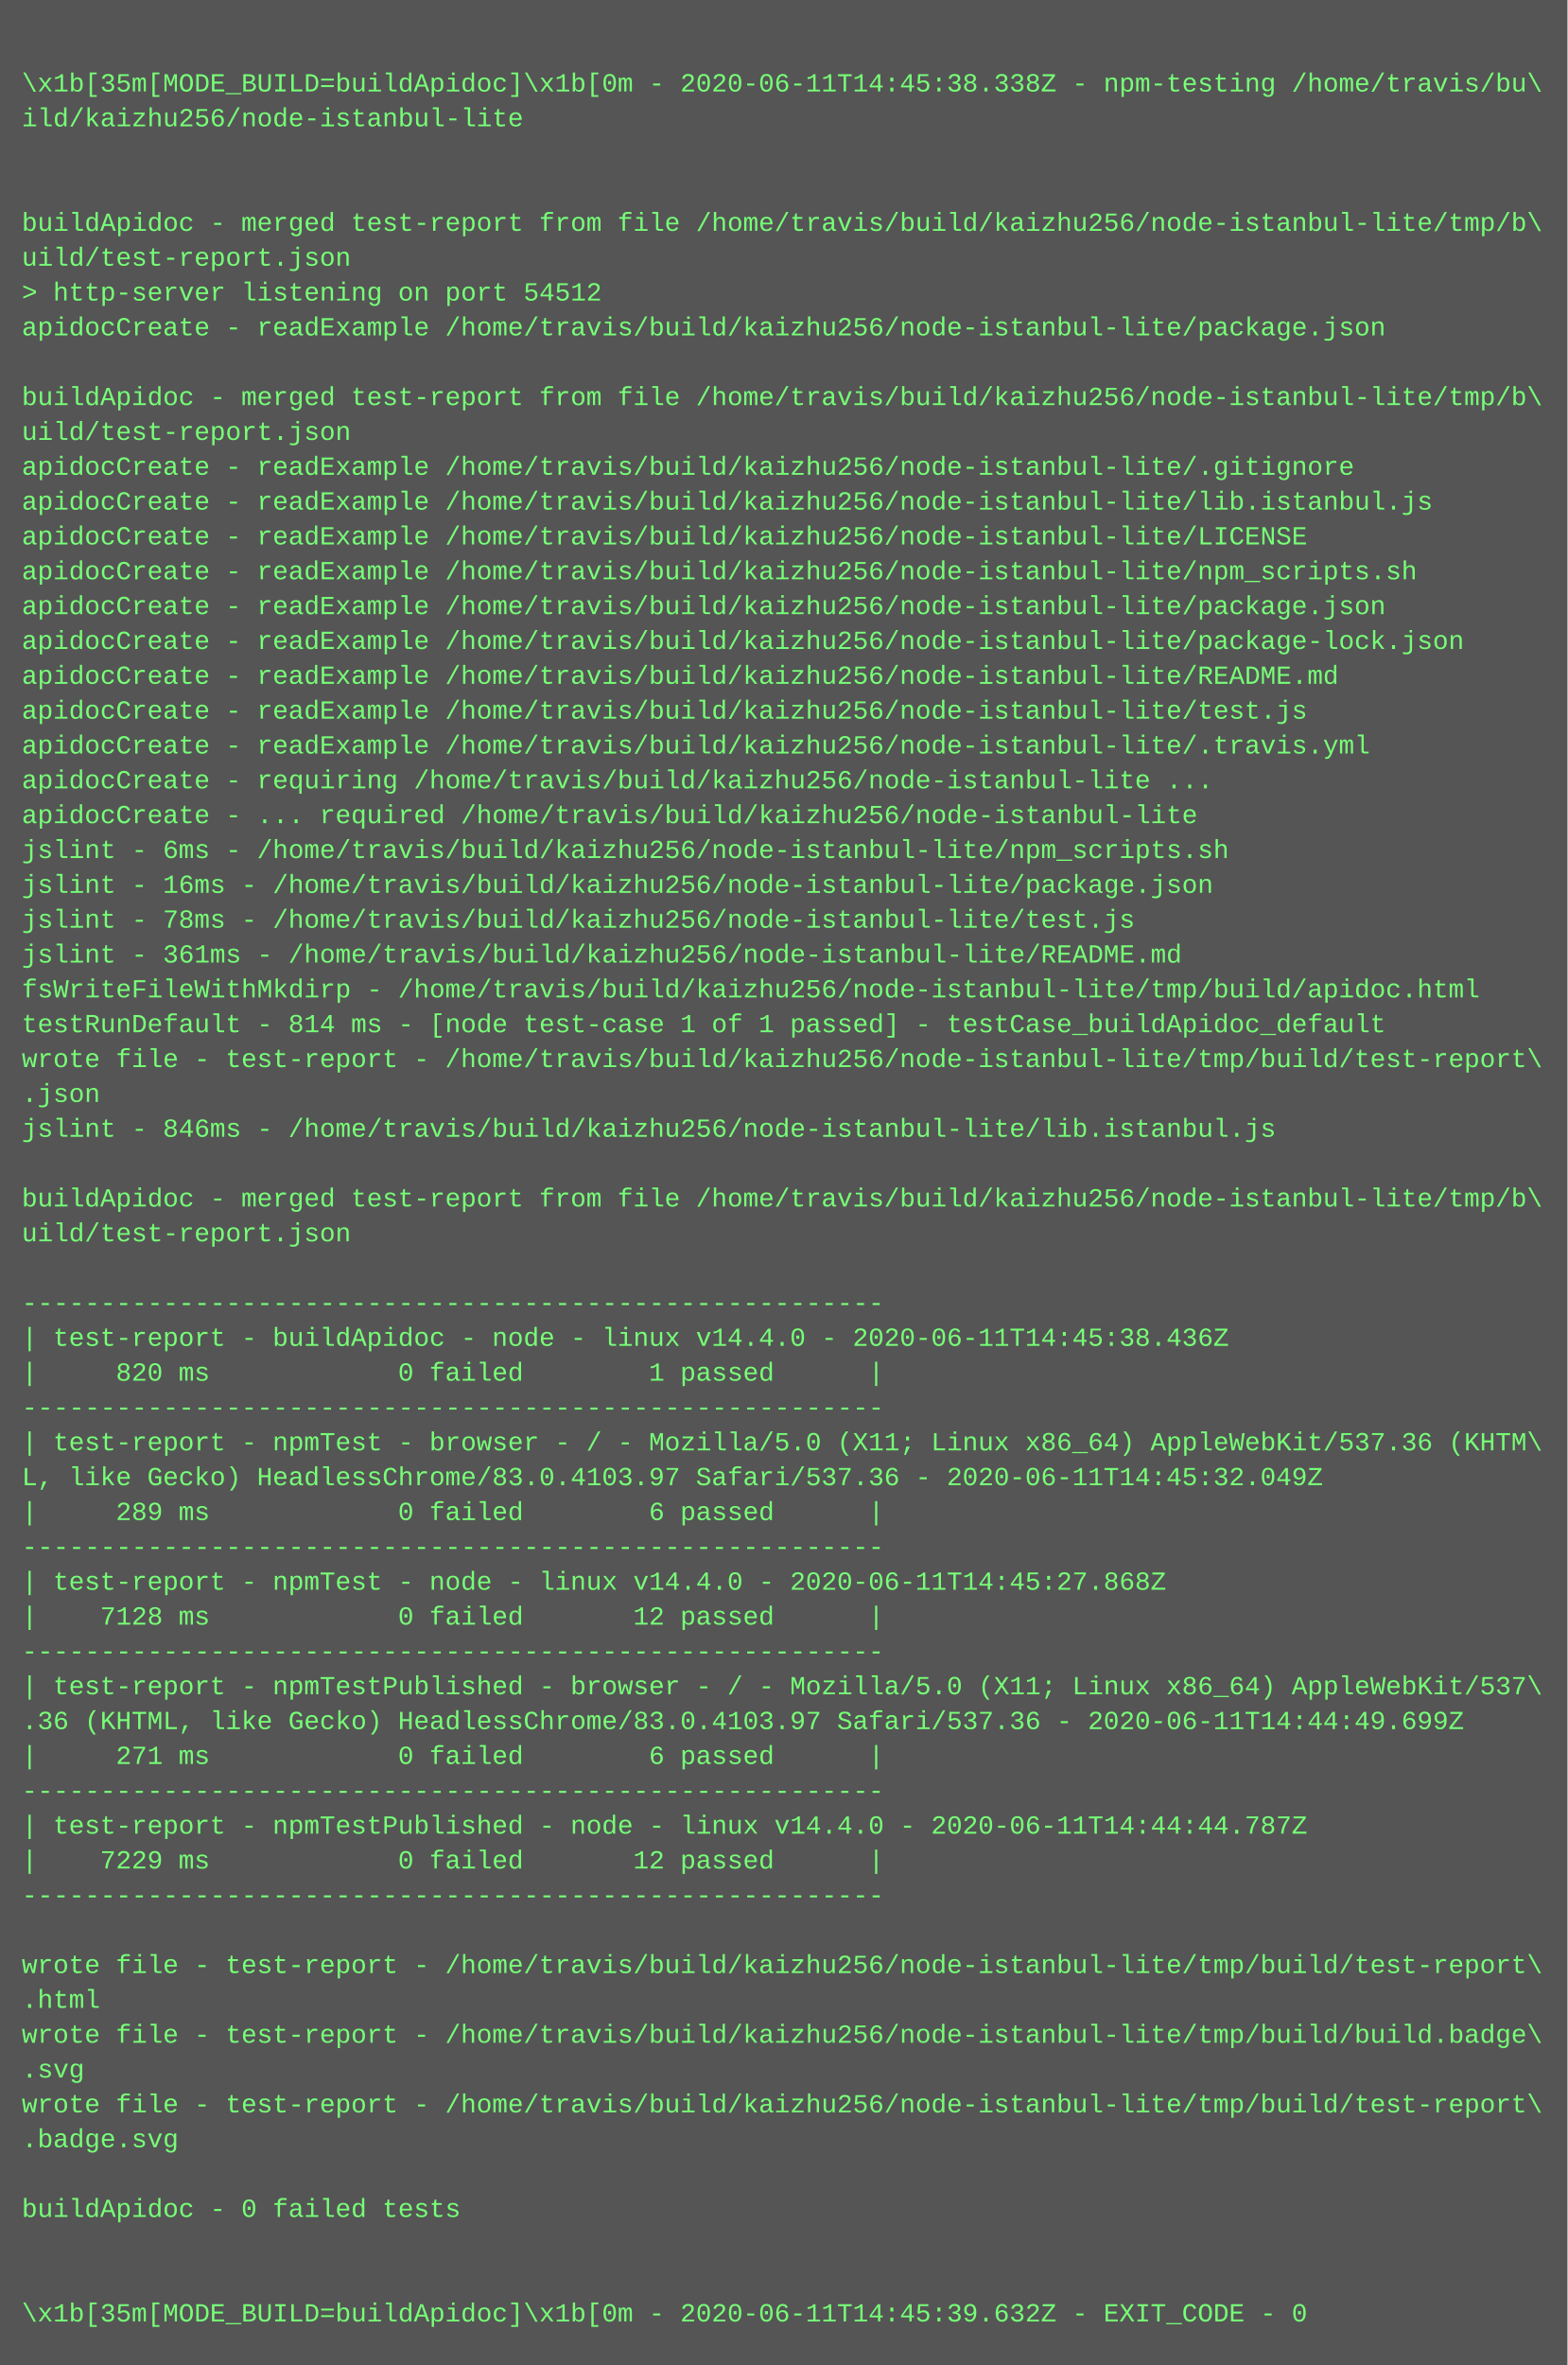
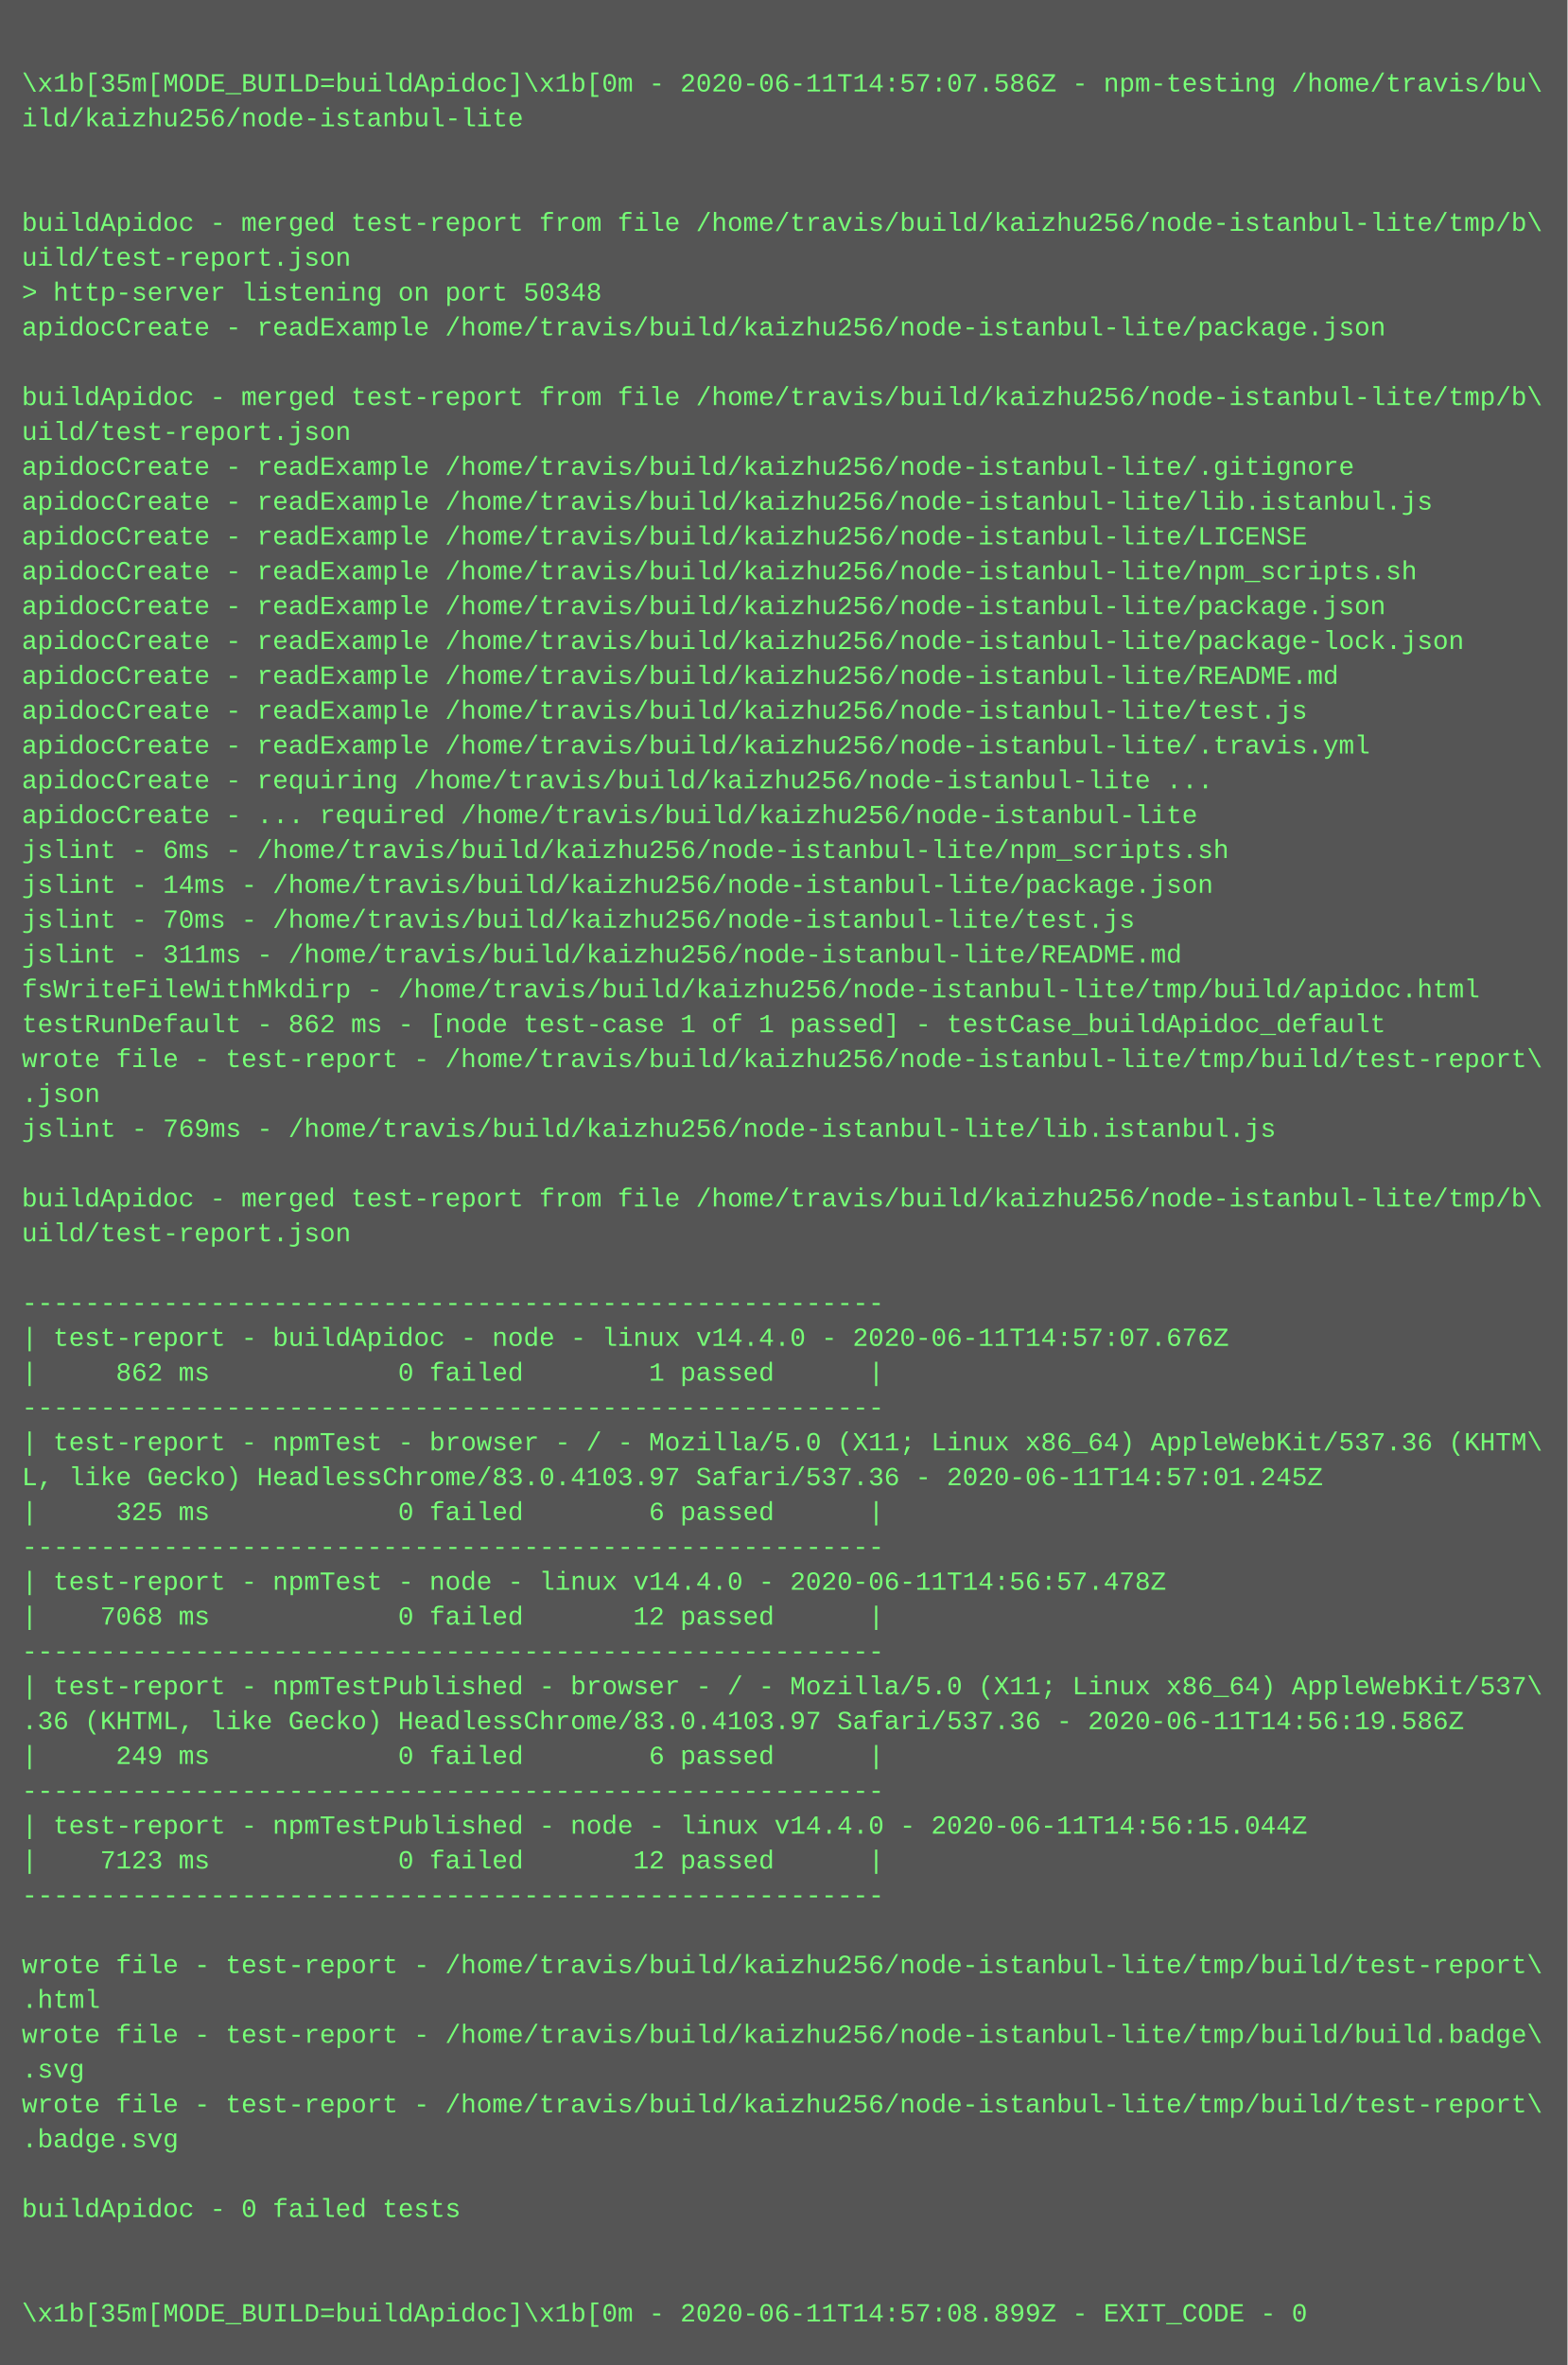
<svg xmlns="http://www.w3.org/2000/svg" height="1086" width="720">
  <rect height="1086" fill="#555" width="720" />
  <text fill="#7f7" font-family="Courier New" font-size="12" xml:space="preserve">
    <tspan x="10" y="26" />
-     <tspan x="10" y="42">\x1b[35m[MODE_BUILD=buildApidoc]\x1b[0m - 2020-06-11T14:45:38.338Z - npm-testing /home/travis/bu\</tspan>
+     <tspan x="10" y="42">\x1b[35m[MODE_BUILD=buildApidoc]\x1b[0m - 2020-06-11T14:57:07.586Z - npm-testing /home/travis/bu\</tspan>
    <tspan x="10" y="58">ild/kaizhu256/node-istanbul-lite</tspan>
    <tspan x="10" y="74" />
    <tspan x="10" y="90" />
    <tspan x="10" y="106">buildApidoc - merged test-report from file /home/travis/build/kaizhu256/node-istanbul-lite/tmp/b\</tspan>
    <tspan x="10" y="122">uild/test-report.json</tspan>
-     <tspan x="10" y="138">&gt; http-server listening on port 54512</tspan>
+     <tspan x="10" y="138">&gt; http-server listening on port 50348</tspan>
    <tspan x="10" y="154">apidocCreate - readExample /home/travis/build/kaizhu256/node-istanbul-lite/package.json</tspan>
    <tspan x="10" y="170" />
    <tspan x="10" y="186">buildApidoc - merged test-report from file /home/travis/build/kaizhu256/node-istanbul-lite/tmp/b\</tspan>
    <tspan x="10" y="202">uild/test-report.json</tspan>
    <tspan x="10" y="218">apidocCreate - readExample /home/travis/build/kaizhu256/node-istanbul-lite/.gitignore</tspan>
    <tspan x="10" y="234">apidocCreate - readExample /home/travis/build/kaizhu256/node-istanbul-lite/lib.istanbul.js</tspan>
    <tspan x="10" y="250">apidocCreate - readExample /home/travis/build/kaizhu256/node-istanbul-lite/LICENSE</tspan>
    <tspan x="10" y="266">apidocCreate - readExample /home/travis/build/kaizhu256/node-istanbul-lite/npm_scripts.sh</tspan>
    <tspan x="10" y="282">apidocCreate - readExample /home/travis/build/kaizhu256/node-istanbul-lite/package.json</tspan>
    <tspan x="10" y="298">apidocCreate - readExample /home/travis/build/kaizhu256/node-istanbul-lite/package-lock.json</tspan>
    <tspan x="10" y="314">apidocCreate - readExample /home/travis/build/kaizhu256/node-istanbul-lite/README.md</tspan>
    <tspan x="10" y="330">apidocCreate - readExample /home/travis/build/kaizhu256/node-istanbul-lite/test.js</tspan>
    <tspan x="10" y="346">apidocCreate - readExample /home/travis/build/kaizhu256/node-istanbul-lite/.travis.yml</tspan>
    <tspan x="10" y="362">apidocCreate - requiring /home/travis/build/kaizhu256/node-istanbul-lite ...</tspan>
    <tspan x="10" y="378">apidocCreate - ... required /home/travis/build/kaizhu256/node-istanbul-lite</tspan>
    <tspan x="10" y="394">jslint - 6ms - /home/travis/build/kaizhu256/node-istanbul-lite/npm_scripts.sh</tspan>
-     <tspan x="10" y="410">jslint - 16ms - /home/travis/build/kaizhu256/node-istanbul-lite/package.json</tspan>
-     <tspan x="10" y="426">jslint - 78ms - /home/travis/build/kaizhu256/node-istanbul-lite/test.js</tspan>
-     <tspan x="10" y="442">jslint - 361ms - /home/travis/build/kaizhu256/node-istanbul-lite/README.md</tspan>
+     <tspan x="10" y="410">jslint - 14ms - /home/travis/build/kaizhu256/node-istanbul-lite/package.json</tspan>
+     <tspan x="10" y="426">jslint - 70ms - /home/travis/build/kaizhu256/node-istanbul-lite/test.js</tspan>
+     <tspan x="10" y="442">jslint - 311ms - /home/travis/build/kaizhu256/node-istanbul-lite/README.md</tspan>
    <tspan x="10" y="458">fsWriteFileWithMkdirp - /home/travis/build/kaizhu256/node-istanbul-lite/tmp/build/apidoc.html</tspan>
-     <tspan x="10" y="474">testRunDefault - 814 ms - [node test-case 1 of 1 passed] - testCase_buildApidoc_default</tspan>
+     <tspan x="10" y="474">testRunDefault - 862 ms - [node test-case 1 of 1 passed] - testCase_buildApidoc_default</tspan>
    <tspan x="10" y="490">wrote file - test-report - /home/travis/build/kaizhu256/node-istanbul-lite/tmp/build/test-report\</tspan>
    <tspan x="10" y="506">.json</tspan>
-     <tspan x="10" y="522">jslint - 846ms - /home/travis/build/kaizhu256/node-istanbul-lite/lib.istanbul.js</tspan>
+     <tspan x="10" y="522">jslint - 769ms - /home/travis/build/kaizhu256/node-istanbul-lite/lib.istanbul.js</tspan>
    <tspan x="10" y="538" />
    <tspan x="10" y="554">buildApidoc - merged test-report from file /home/travis/build/kaizhu256/node-istanbul-lite/tmp/b\</tspan>
    <tspan x="10" y="570">uild/test-report.json</tspan>
    <tspan x="10" y="586" />
    <tspan x="10" y="602">-------------------------------------------------------</tspan>
-     <tspan x="10" y="618">| test-report - buildApidoc - node - linux v14.4.0 - 2020-06-11T14:45:38.436Z</tspan>
-     <tspan x="10" y="634">|     820 ms            0 failed        1 passed      |</tspan>
+     <tspan x="10" y="618">| test-report - buildApidoc - node - linux v14.4.0 - 2020-06-11T14:57:07.676Z</tspan>
+     <tspan x="10" y="634">|     862 ms            0 failed        1 passed      |</tspan>
    <tspan x="10" y="650">-------------------------------------------------------</tspan>
    <tspan x="10" y="666">| test-report - npmTest - browser - / - Mozilla/5.0 (X11; Linux x86_64) AppleWebKit/537.36 (KHTM\</tspan>
-     <tspan x="10" y="682">L, like Gecko) HeadlessChrome/83.0.4103.97 Safari/537.36 - 2020-06-11T14:45:32.049Z</tspan>
-     <tspan x="10" y="698">|     289 ms            0 failed        6 passed      |</tspan>
+     <tspan x="10" y="682">L, like Gecko) HeadlessChrome/83.0.4103.97 Safari/537.36 - 2020-06-11T14:57:01.245Z</tspan>
+     <tspan x="10" y="698">|     325 ms            0 failed        6 passed      |</tspan>
    <tspan x="10" y="714">-------------------------------------------------------</tspan>
-     <tspan x="10" y="730">| test-report - npmTest - node - linux v14.4.0 - 2020-06-11T14:45:27.868Z</tspan>
-     <tspan x="10" y="746">|    7128 ms            0 failed       12 passed      |</tspan>
+     <tspan x="10" y="730">| test-report - npmTest - node - linux v14.4.0 - 2020-06-11T14:56:57.478Z</tspan>
+     <tspan x="10" y="746">|    7068 ms            0 failed       12 passed      |</tspan>
    <tspan x="10" y="762">-------------------------------------------------------</tspan>
    <tspan x="10" y="778">| test-report - npmTestPublished - browser - / - Mozilla/5.0 (X11; Linux x86_64) AppleWebKit/537\</tspan>
-     <tspan x="10" y="794">.36 (KHTML, like Gecko) HeadlessChrome/83.0.4103.97 Safari/537.36 - 2020-06-11T14:44:49.699Z</tspan>
-     <tspan x="10" y="810">|     271 ms            0 failed        6 passed      |</tspan>
+     <tspan x="10" y="794">.36 (KHTML, like Gecko) HeadlessChrome/83.0.4103.97 Safari/537.36 - 2020-06-11T14:56:19.586Z</tspan>
+     <tspan x="10" y="810">|     249 ms            0 failed        6 passed      |</tspan>
    <tspan x="10" y="826">-------------------------------------------------------</tspan>
-     <tspan x="10" y="842">| test-report - npmTestPublished - node - linux v14.4.0 - 2020-06-11T14:44:44.787Z</tspan>
-     <tspan x="10" y="858">|    7229 ms            0 failed       12 passed      |</tspan>
+     <tspan x="10" y="842">| test-report - npmTestPublished - node - linux v14.4.0 - 2020-06-11T14:56:15.044Z</tspan>
+     <tspan x="10" y="858">|    7123 ms            0 failed       12 passed      |</tspan>
    <tspan x="10" y="874">-------------------------------------------------------</tspan>
    <tspan x="10" y="890" />
    <tspan x="10" y="906">wrote file - test-report - /home/travis/build/kaizhu256/node-istanbul-lite/tmp/build/test-report\</tspan>
    <tspan x="10" y="922">.html</tspan>
    <tspan x="10" y="938">wrote file - test-report - /home/travis/build/kaizhu256/node-istanbul-lite/tmp/build/build.badge\</tspan>
    <tspan x="10" y="954">.svg</tspan>
    <tspan x="10" y="970">wrote file - test-report - /home/travis/build/kaizhu256/node-istanbul-lite/tmp/build/test-report\</tspan>
    <tspan x="10" y="986">.badge.svg</tspan>
    <tspan x="10" y="1002" />
    <tspan x="10" y="1018">buildApidoc - 0 failed tests</tspan>
    <tspan x="10" y="1034" />
    <tspan x="10" y="1050" />
-     <tspan x="10" y="1066">\x1b[35m[MODE_BUILD=buildApidoc]\x1b[0m - 2020-06-11T14:45:39.632Z - EXIT_CODE - 0</tspan>
+     <tspan x="10" y="1066">\x1b[35m[MODE_BUILD=buildApidoc]\x1b[0m - 2020-06-11T14:57:08.899Z - EXIT_CODE - 0</tspan>
  </text>
</svg>
